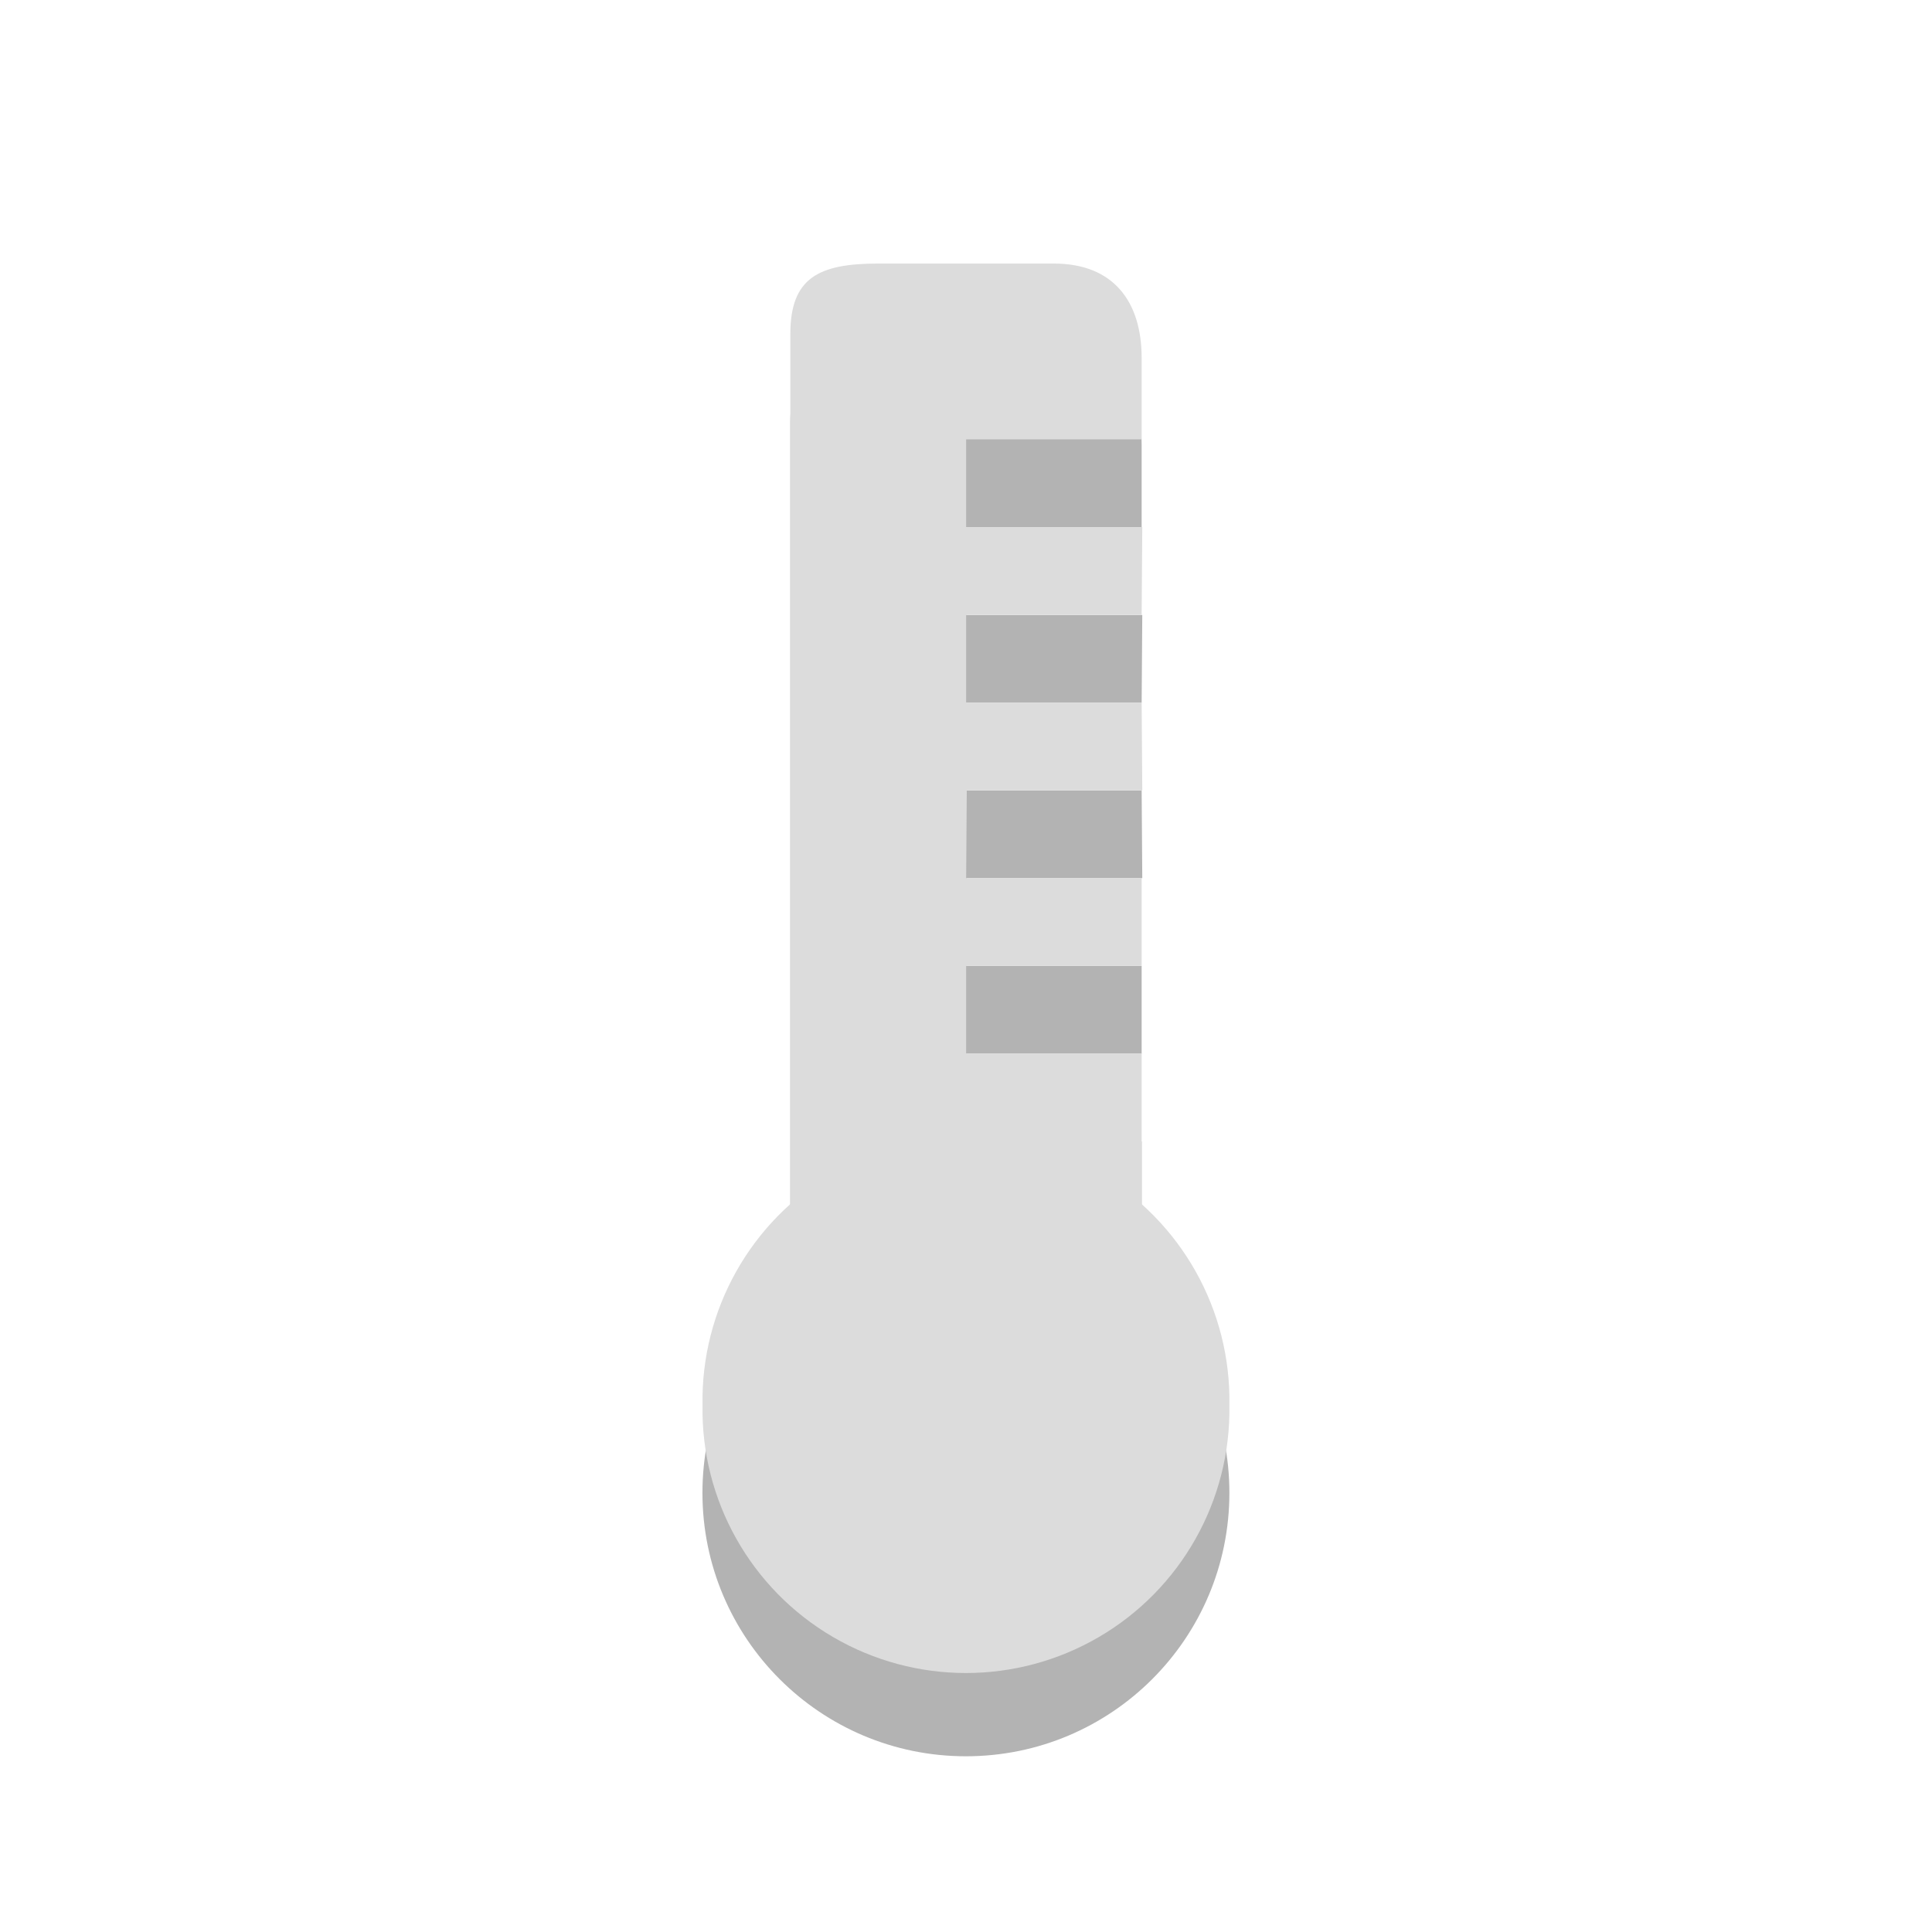
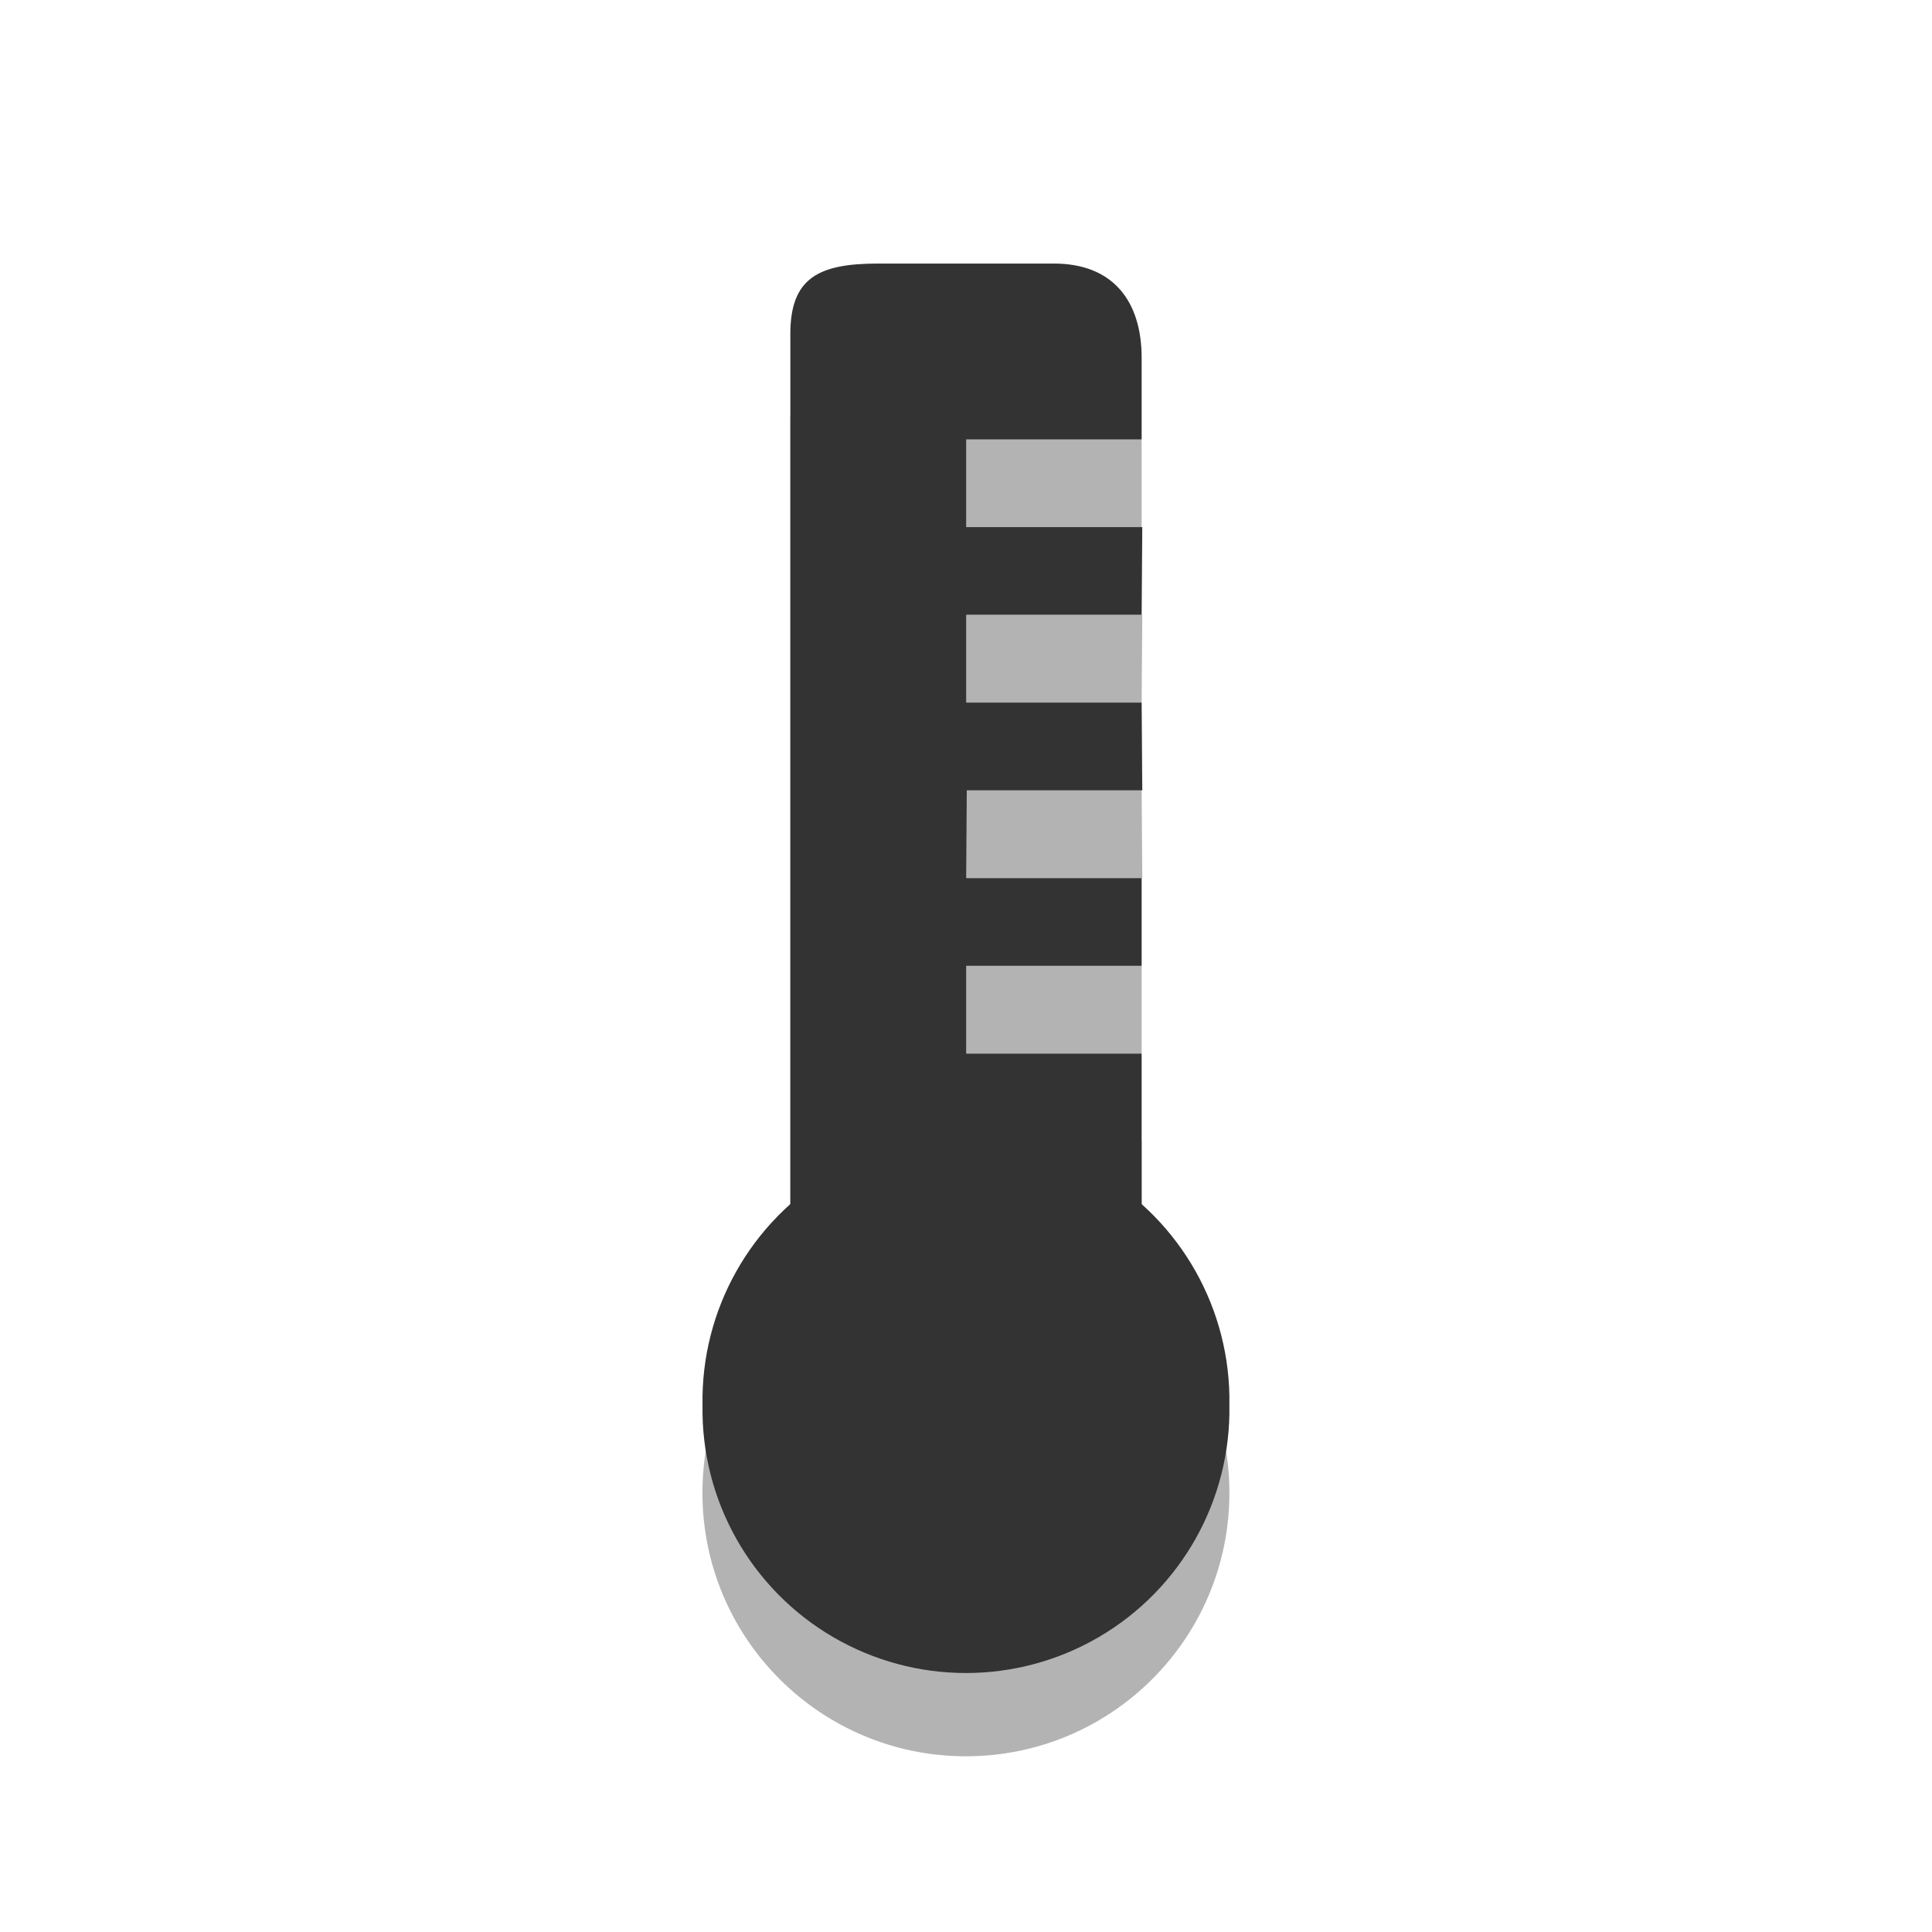
<svg xmlns="http://www.w3.org/2000/svg" xmlns:xlink="http://www.w3.org/1999/xlink" width="22" viewBox="0 0 6.209 6.209" height="22" id="svg2" version="1.1">
  <defs id="defs4">
    <linearGradient y2="268.33" y1="279.096" gradientTransform="matrix(1.09524,0,0,1.09524,-133.0018,-293.022)" x2="0" gradientUnits="userSpaceOnUse" id="linearGradient3846">
-       <stop id="stop9" offset="0" stop-color="#dcdcdc" />
+       <stop id="stop9" offset="0" stop-color="#333333" />
      <stop id="stop11" offset="1" stop-color="#f8f8f8" />
    </linearGradient>
    <linearGradient xlink:href="#linearGradient3846" id="linearGradient3012" gradientUnits="userSpaceOnUse" gradientTransform="matrix(1.09524,0,0,1.09524,-122.9304,-296.6178)" y1="279.096" x2="0" y2="268.33" />
  </defs>
  <g id="g3789" style="fill:#000000;fill-opacity:1;opacity:0.3" transform="translate(0,0.2822223)">
    <path style="fill:#000000;fill-opacity:1;stroke:none" d="M 2.822,0.847 C 2.631,0.847 2.54,0.893 2.54,1.073 l 0,3.16 c 0,0.18 0.294,0.376 0.485,0.376 l 0.159,0 c 0.192,0 0.485,-0.138 0.485,-0.318 l 0,-0.905 -0.564,0 1.3e-6,-0.282 0.564,0 0,-0.282 -0.564,0 0.002,-0.282 0.564,0 -0.002,-0.282 -0.564,0 0,-0.282 0.564,0 0.002,-0.282 -0.566,0 0,-0.282 0.564,0 -2.2e-6,-0.262 C 3.669,0.969 3.578,0.847 3.387,0.847 z" id="path3785" />
    <path style="fill:#000000;fill-opacity:1;stroke:none" id="path3787" d="m 27.299,28.429 c 0,1.273 -1.497,2.305 -3.345,2.305 -1.847,0 -3.345,-1.032 -3.345,-2.305 0,-1.273 1.497,-2.305 3.345,-2.305 1.847,0 3.345,1.032 3.345,2.305 z" transform="matrix(0.2531419,0,0,0.3673039,-2.959519,-5.926667)" />
  </g>
-   <path style="fill:#dcdcdc;fill-opacity:1;stroke:none" d="M 2.822,0.847 C 2.631,0.847 2.54,0.893 2.54,1.073 l 0,3.16 c 0,0.18 0.294,0.376 0.485,0.376 l 0.159,0 c 0.192,0 0.485,-0.138 0.485,-0.318 l 0,-0.905 -0.564,0 1.3e-6,-0.282 0.564,0 0,-0.282 -0.564,0 0.002,-0.282 0.564,0 -0.002,-0.282 -0.564,0 0,-0.282 0.564,0 0.002,-0.282 -0.566,0 0,-0.282 0.564,0 -2.2e-6,-0.262 C 3.669,0.969 3.578,0.847 3.387,0.847 z" id="rect3010" />
-   <path style="fill:#dcdcdc;fill-opacity:1;stroke:none" id="path3008" d="m 27.299,28.429 a 3.345,2.305 0 1 1 -6.689,0 3.345,2.305 0 1 1 6.689,0 z" transform="matrix(0.2531419,0,0,0.3673039,-2.959519,-5.926667)" />
+   <path style="fill:#333333;fill-opacity:1;stroke:none" d="M 2.822,0.847 C 2.631,0.847 2.54,0.893 2.54,1.073 l 0,3.16 c 0,0.18 0.294,0.376 0.485,0.376 l 0.159,0 c 0.192,0 0.485,-0.138 0.485,-0.318 l 0,-0.905 -0.564,0 1.3e-6,-0.282 0.564,0 0,-0.282 -0.564,0 0.002,-0.282 0.564,0 -0.002,-0.282 -0.564,0 0,-0.282 0.564,0 0.002,-0.282 -0.566,0 0,-0.282 0.564,0 -2.2e-6,-0.262 C 3.669,0.969 3.578,0.847 3.387,0.847 z" id="rect3010" />
+   <path style="fill:#333333;fill-opacity:1;stroke:none" id="path3008" d="m 27.299,28.429 a 3.345,2.305 0 1 1 -6.689,0 3.345,2.305 0 1 1 6.689,0 z" transform="matrix(0.2531419,0,0,0.3673039,-2.959519,-5.926667)" />
</svg>
